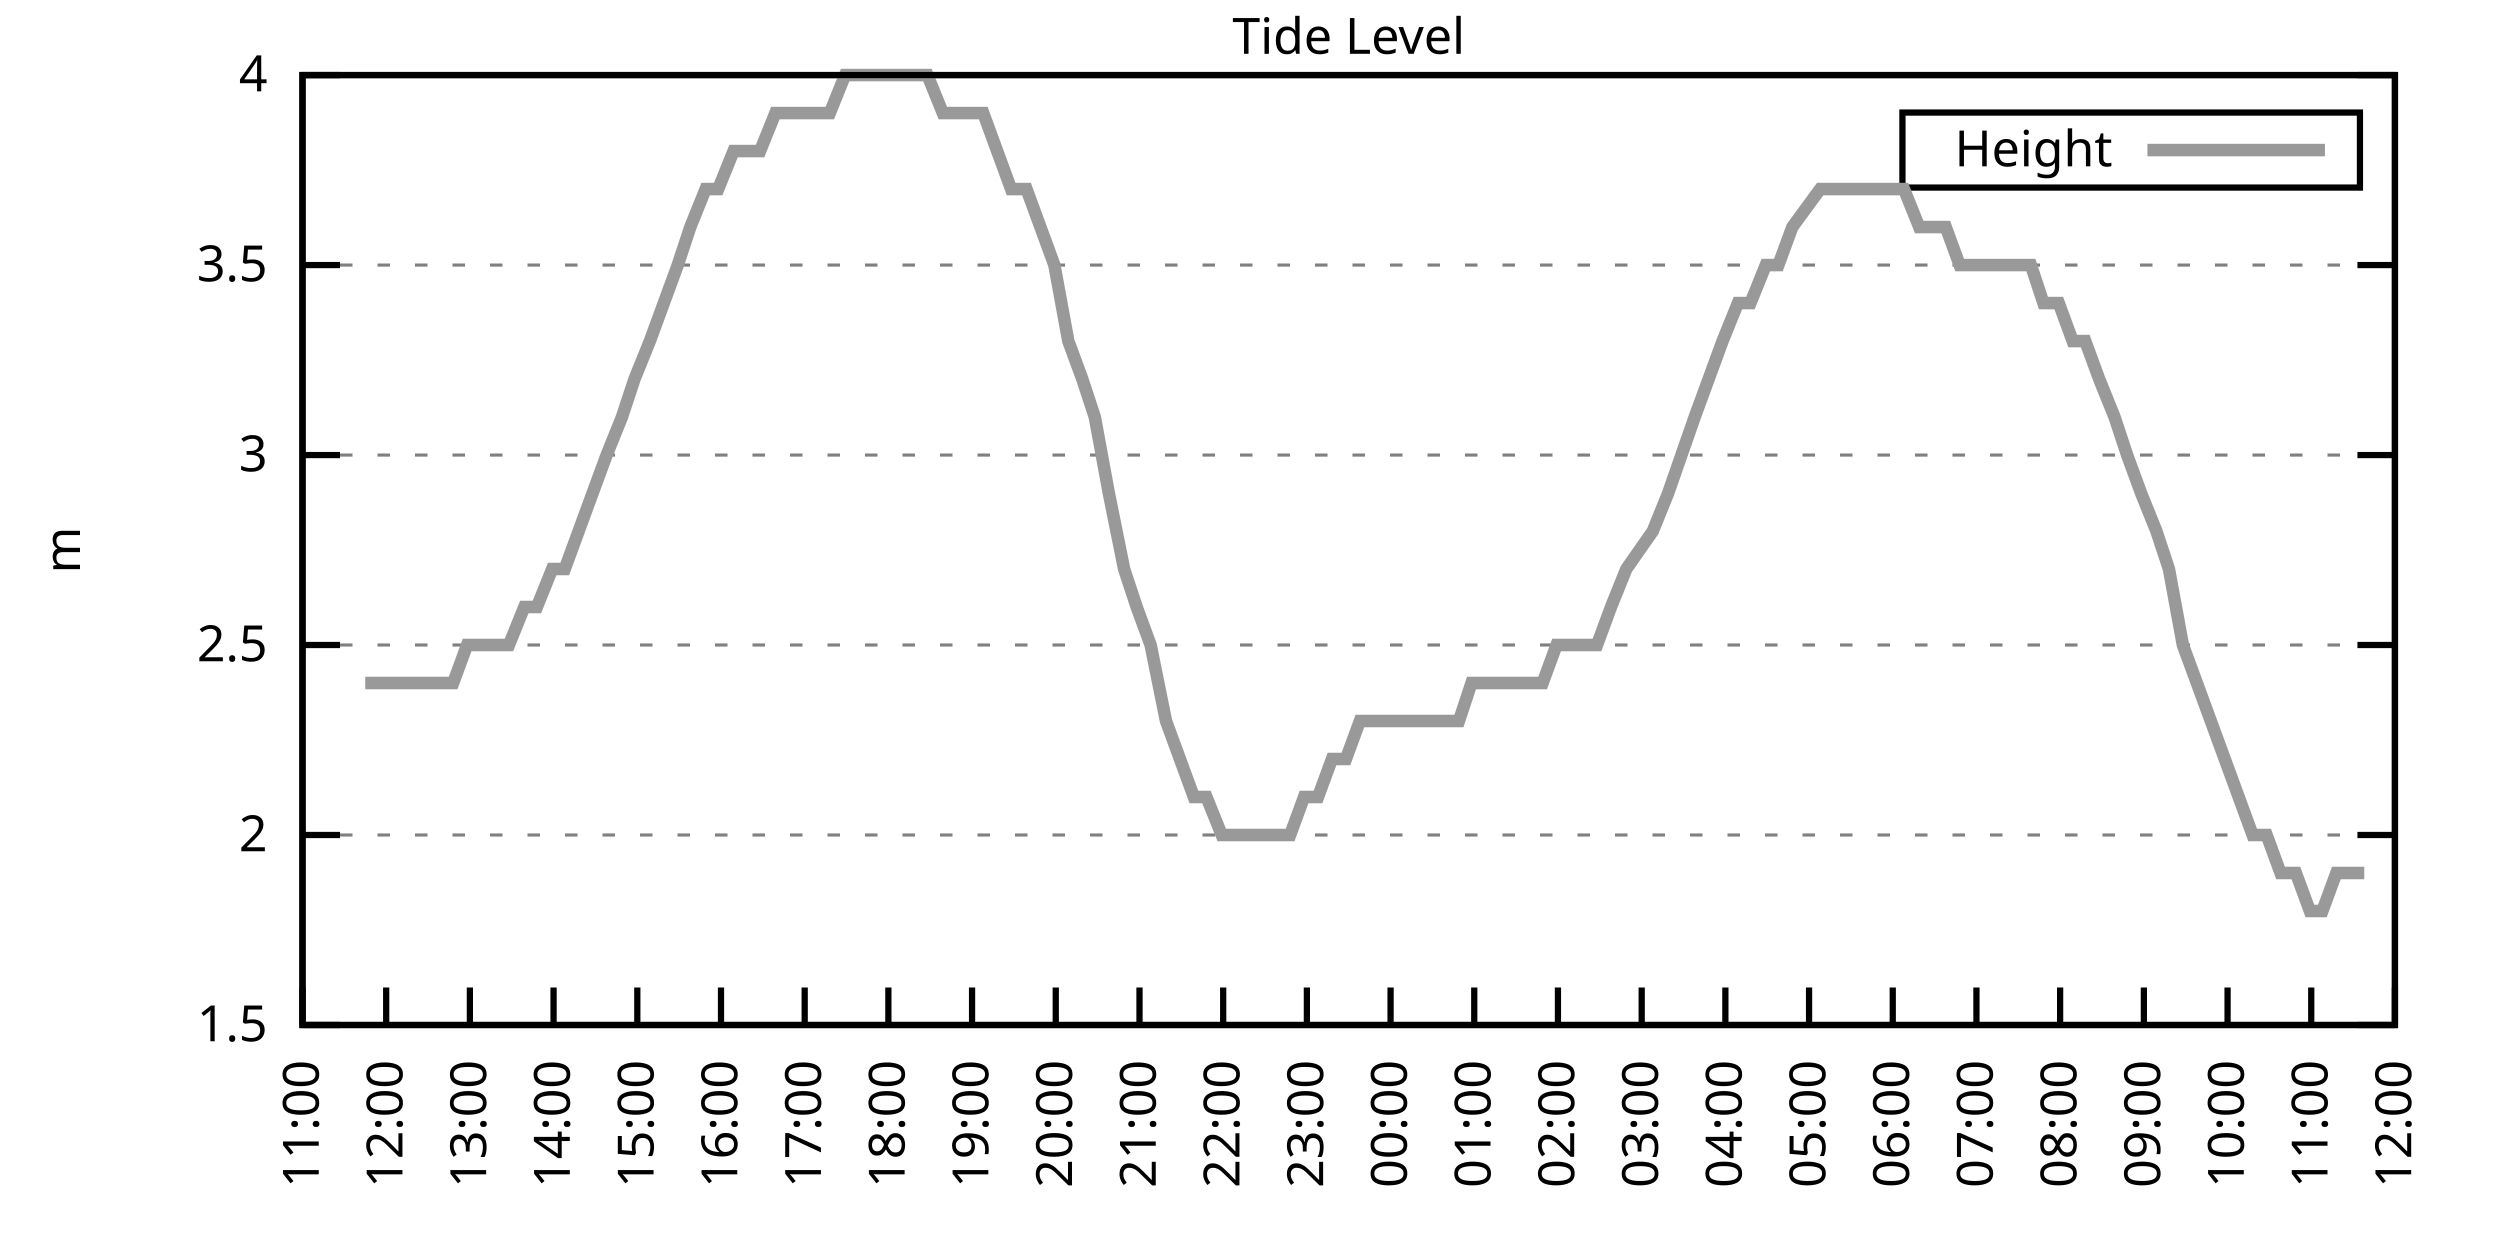
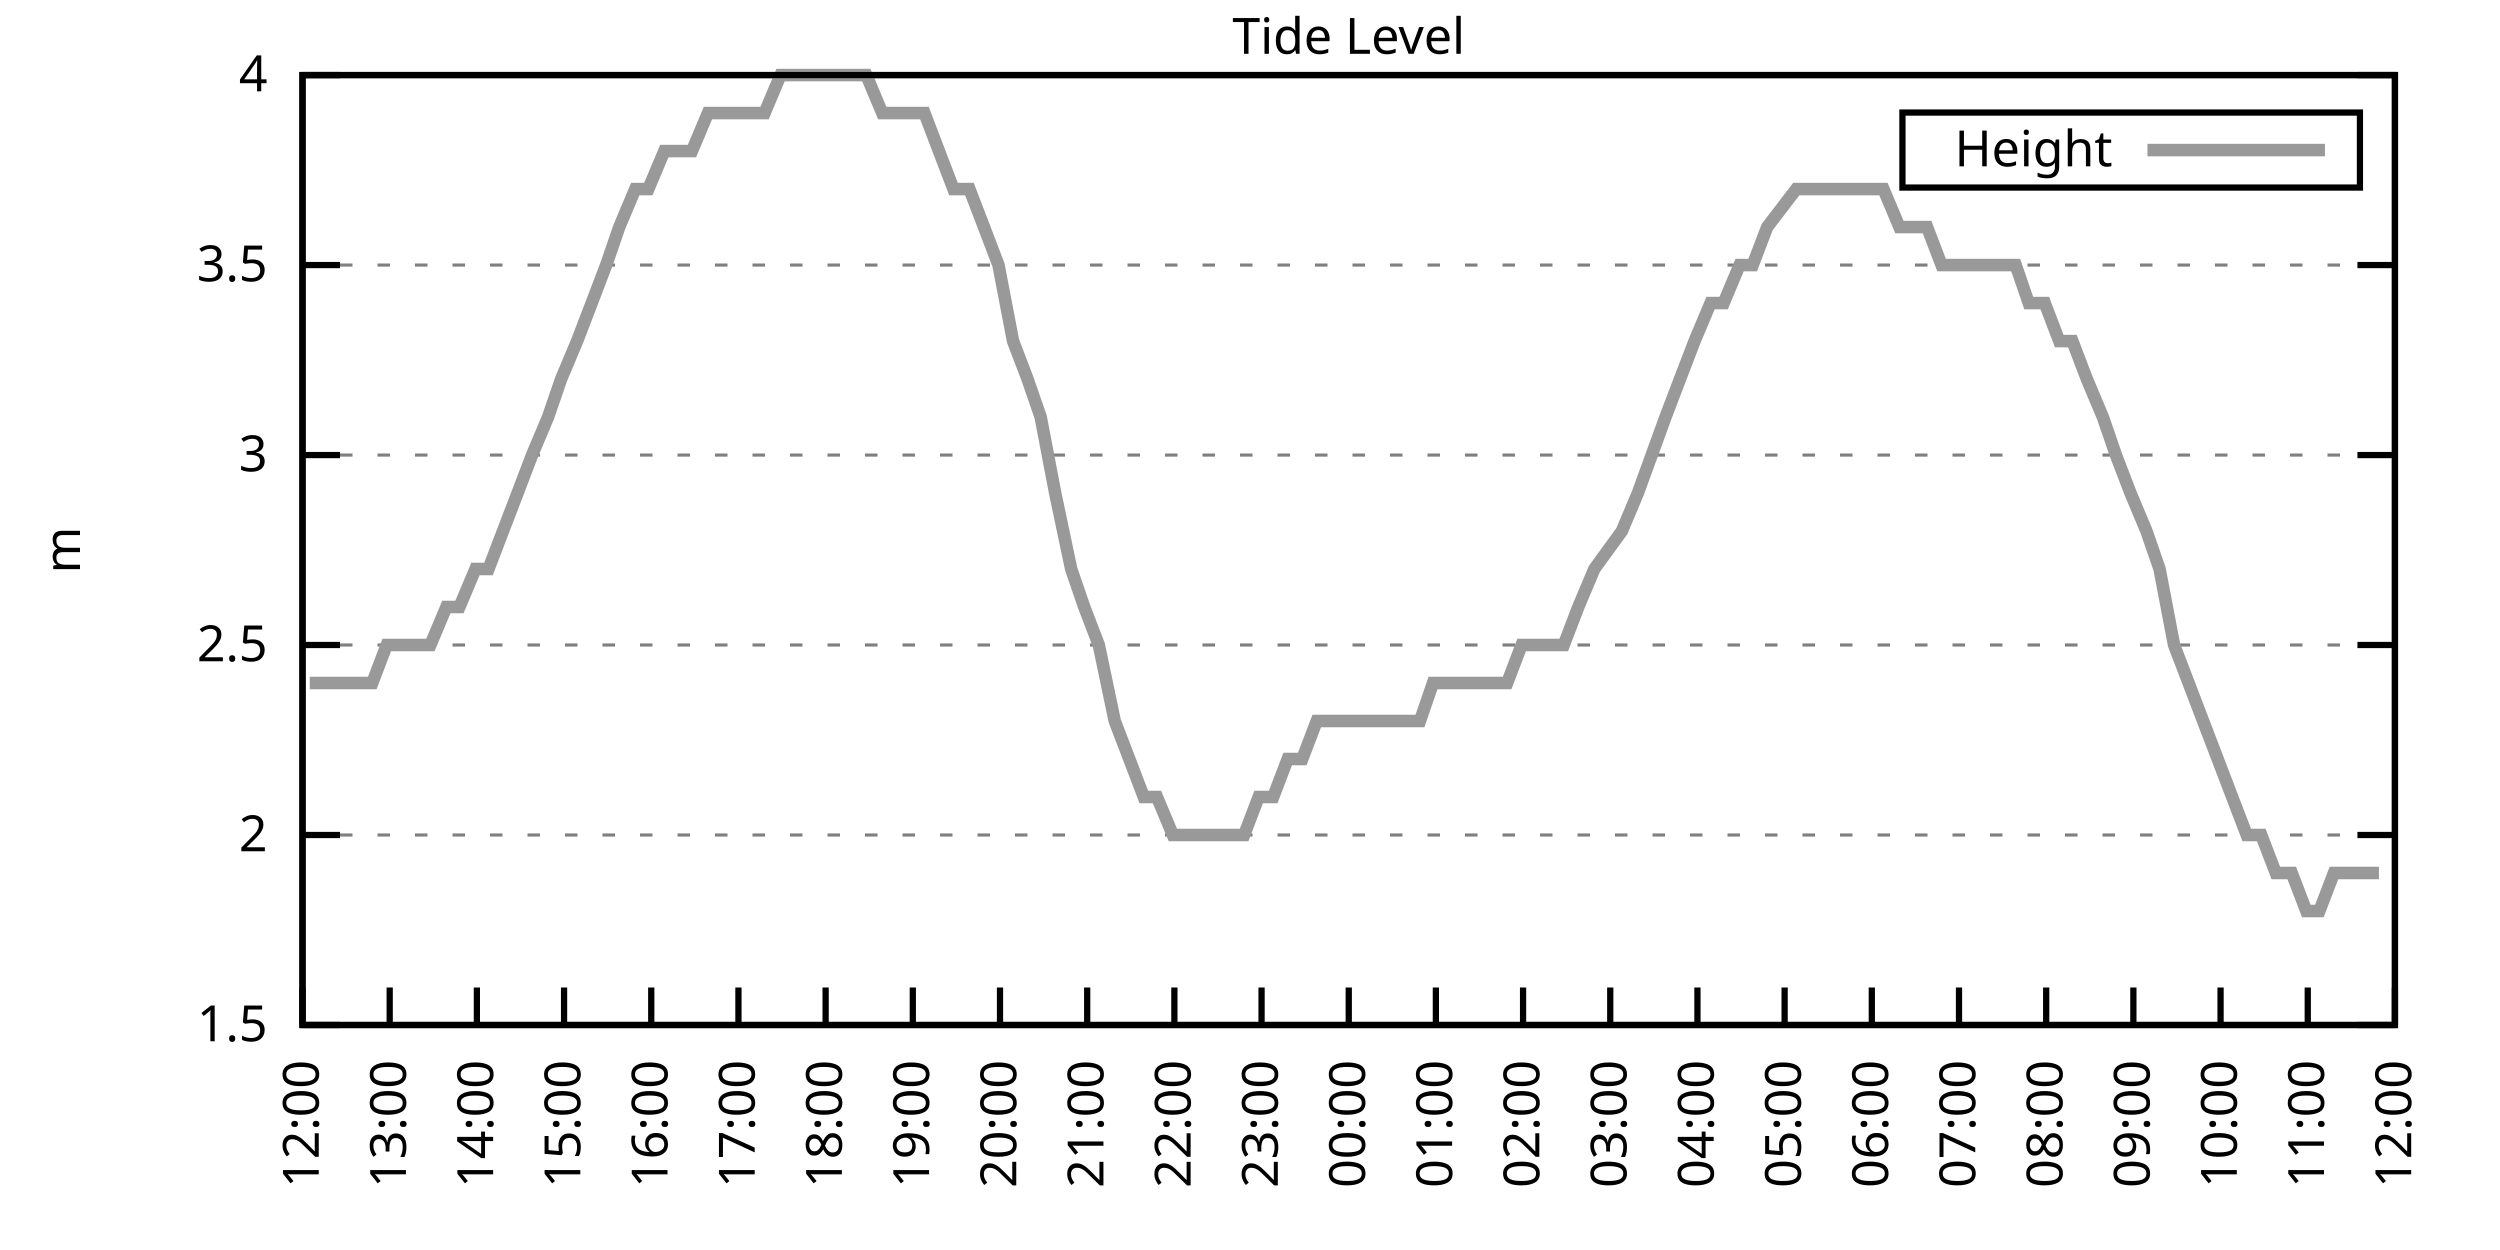
<svg xmlns="http://www.w3.org/2000/svg" xmlns:xlink="http://www.w3.org/1999/xlink" width="400" height="200" viewBox="0 0 400 200">
  <g id="gnuplot_canvas">
    <rect x="0" y="0" width="400" height="200" fill="none" />
    <defs>
      <circle id="gpDot" r="0.5" stroke-width="0.5" stroke="currentColor" />
      <path id="gpPt0" stroke-width="0.333" stroke="currentColor" d="M-1,0 h2 M0,-1 v2" />
      <path id="gpPt1" stroke-width="0.333" stroke="currentColor" d="M-1,-1 L1,1 M1,-1 L-1,1" />
      <path id="gpPt2" stroke-width="0.333" stroke="currentColor" d="M-1,0 L1,0 M0,-1 L0,1 M-1,-1 L1,1 M-1,1 L1,-1" />
      <rect id="gpPt3" stroke-width="0.333" stroke="currentColor" x="-1" y="-1" width="2" height="2" />
      <rect id="gpPt4" stroke-width="0.333" stroke="currentColor" fill="currentColor" x="-1" y="-1" width="2" height="2" />
      <circle id="gpPt5" stroke-width="0.333" stroke="currentColor" cx="0" cy="0" r="1" />
      <use xlink:href="#gpPt5" id="gpPt6" fill="currentColor" stroke="none" />
      <path id="gpPt7" stroke-width="0.333" stroke="currentColor" d="M0,-1.33 L-1.33,0.67 L1.33,0.67 z" />
      <use xlink:href="#gpPt7" id="gpPt8" fill="currentColor" stroke="none" />
      <use xlink:href="#gpPt7" id="gpPt9" stroke="currentColor" transform="rotate(180)" />
      <use xlink:href="#gpPt9" id="gpPt10" fill="currentColor" stroke="none" />
      <use xlink:href="#gpPt3" id="gpPt11" stroke="currentColor" transform="rotate(45)" />
      <use xlink:href="#gpPt11" id="gpPt12" fill="currentColor" stroke="none" />
      <path id="gpPt13" stroke-width="0.333" stroke="currentColor" d="M0,1.330 L1.265,0.411 L0.782,-1.067 L-0.782,-1.076 L-1.265,0.411 z" />
      <use xlink:href="#gpPt13" id="gpPt14" fill="currentColor" stroke="none" />
      <filter id="textbox" filterUnits="objectBoundingBox" x="0" y="0" height="1" width="1">
        <feFlood flood-color="white" flood-opacity="1" result="bgnd" />
        <feComposite in="SourceGraphic" in2="bgnd" operator="atop" />
      </filter>
      <filter id="greybox" filterUnits="objectBoundingBox" x="0" y="0" height="1" width="1">
        <feFlood flood-color="lightgrey" flood-opacity="1" result="grey" />
        <feComposite in="SourceGraphic" in2="grey" operator="atop" />
      </filter>
    </defs>
    <g fill="none" color="white" stroke="currentColor" stroke-width="1.00" stroke-linecap="butt" stroke-linejoin="miter">
</g>
    <g fill="none" color="black" stroke="currentColor" stroke-width="1.00" stroke-linecap="butt" stroke-linejoin="miter">
      <g stroke="none" shape-rendering="crispEdges">
        <polygon fill="rgb(255, 255, 255)" points="48.40,164.00 383.18,164.00 383.18,12.02 48.40,12.02 " />
      </g>
    </g>
    <g fill="none" color="black" stroke="currentColor" stroke-width="1.00" stroke-linecap="butt" stroke-linejoin="miter">
</g>
    <g fill="none" color="black" stroke="black" stroke-width="0.50" stroke-linecap="butt" stroke-linejoin="miter">
</g>
    <g fill="none" color="gray" stroke="currentColor" stroke-width="0.50" stroke-linecap="butt" stroke-linejoin="miter">
      <path stroke="gray" stroke-dasharray="2,4" class="gridline" d="M48.40,164.00 L383.19,164.00  " />
    </g>
    <g fill="none" color="gray" stroke="gray" stroke-width="1.00" stroke-linecap="butt" stroke-linejoin="miter">
</g>
    <g fill="none" color="black" stroke="currentColor" stroke-width="1.00" stroke-linecap="butt" stroke-linejoin="miter">
      <path stroke="black" d="M48.40,164.00 L54.40,164.00 M383.19,164.00 L377.19,164.00  " />
      <g transform="translate(42.80,166.60)" stroke="none" fill="black" font-family="Sans" font-size="8.00" text-anchor="end">
        <text>
          <tspan font-family="Sans"> 1.5</tspan>
        </text>
      </g>
    </g>
    <g fill="none" color="black" stroke="currentColor" stroke-width="1.00" stroke-linecap="butt" stroke-linejoin="miter">
</g>
    <g fill="none" color="black" stroke="black" stroke-width="0.50" stroke-linecap="butt" stroke-linejoin="miter">
</g>
    <g fill="none" color="gray" stroke="currentColor" stroke-width="0.50" stroke-linecap="butt" stroke-linejoin="miter">
      <path stroke="gray" stroke-dasharray="2,4" class="gridline" d="M48.40,133.60 L383.19,133.60  " />
    </g>
    <g fill="none" color="gray" stroke="gray" stroke-width="1.00" stroke-linecap="butt" stroke-linejoin="miter">
</g>
    <g fill="none" color="black" stroke="currentColor" stroke-width="1.00" stroke-linecap="butt" stroke-linejoin="miter">
      <path stroke="black" d="M48.40,133.60 L54.40,133.60 M383.19,133.60 L377.19,133.60  " />
      <g transform="translate(42.80,136.20)" stroke="none" fill="black" font-family="Sans" font-size="8.00" text-anchor="end">
        <text>
          <tspan font-family="Sans"> 2</tspan>
        </text>
      </g>
    </g>
    <g fill="none" color="black" stroke="currentColor" stroke-width="1.00" stroke-linecap="butt" stroke-linejoin="miter">
</g>
    <g fill="none" color="black" stroke="black" stroke-width="0.50" stroke-linecap="butt" stroke-linejoin="miter">
</g>
    <g fill="none" color="gray" stroke="currentColor" stroke-width="0.50" stroke-linecap="butt" stroke-linejoin="miter">
      <path stroke="gray" stroke-dasharray="2,4" class="gridline" d="M48.40,103.20 L383.19,103.20  " />
    </g>
    <g fill="none" color="gray" stroke="gray" stroke-width="1.00" stroke-linecap="butt" stroke-linejoin="miter">
</g>
    <g fill="none" color="black" stroke="currentColor" stroke-width="1.00" stroke-linecap="butt" stroke-linejoin="miter">
      <path stroke="black" d="M48.40,103.20 L54.40,103.20 M383.19,103.20 L377.19,103.20  " />
      <g transform="translate(42.80,105.80)" stroke="none" fill="black" font-family="Sans" font-size="8.00" text-anchor="end">
        <text>
          <tspan font-family="Sans"> 2.5</tspan>
        </text>
      </g>
    </g>
    <g fill="none" color="black" stroke="currentColor" stroke-width="1.00" stroke-linecap="butt" stroke-linejoin="miter">
</g>
    <g fill="none" color="black" stroke="black" stroke-width="0.50" stroke-linecap="butt" stroke-linejoin="miter">
</g>
    <g fill="none" color="gray" stroke="currentColor" stroke-width="0.50" stroke-linecap="butt" stroke-linejoin="miter">
      <path stroke="gray" stroke-dasharray="2,4" class="gridline" d="M48.40,72.81 L383.19,72.81  " />
    </g>
    <g fill="none" color="gray" stroke="gray" stroke-width="1.00" stroke-linecap="butt" stroke-linejoin="miter">
</g>
    <g fill="none" color="black" stroke="currentColor" stroke-width="1.00" stroke-linecap="butt" stroke-linejoin="miter">
      <path stroke="black" d="M48.40,72.81 L54.40,72.81 M383.19,72.81 L377.19,72.81  " />
      <g transform="translate(42.80,75.41)" stroke="none" fill="black" font-family="Sans" font-size="8.00" text-anchor="end">
        <text>
          <tspan font-family="Sans"> 3</tspan>
        </text>
      </g>
    </g>
    <g fill="none" color="black" stroke="currentColor" stroke-width="1.00" stroke-linecap="butt" stroke-linejoin="miter">
</g>
    <g fill="none" color="black" stroke="black" stroke-width="0.50" stroke-linecap="butt" stroke-linejoin="miter">
</g>
    <g fill="none" color="gray" stroke="currentColor" stroke-width="0.50" stroke-linecap="butt" stroke-linejoin="miter">
      <path stroke="gray" stroke-dasharray="2,4" class="gridline" d="M48.40,42.41 L383.19,42.41  " />
    </g>
    <g fill="none" color="gray" stroke="gray" stroke-width="1.00" stroke-linecap="butt" stroke-linejoin="miter">
</g>
    <g fill="none" color="black" stroke="currentColor" stroke-width="1.00" stroke-linecap="butt" stroke-linejoin="miter">
      <path stroke="black" d="M48.40,42.41 L54.40,42.41 M383.19,42.41 L377.19,42.41  " />
      <g transform="translate(42.80,45.01)" stroke="none" fill="black" font-family="Sans" font-size="8.00" text-anchor="end">
        <text>
          <tspan font-family="Sans"> 3.5</tspan>
        </text>
      </g>
    </g>
    <g fill="none" color="black" stroke="currentColor" stroke-width="1.00" stroke-linecap="butt" stroke-linejoin="miter">
</g>
    <g fill="none" color="black" stroke="black" stroke-width="0.50" stroke-linecap="butt" stroke-linejoin="miter">
</g>
    <g fill="none" color="gray" stroke="currentColor" stroke-width="0.50" stroke-linecap="butt" stroke-linejoin="miter">
      <path stroke="gray" stroke-dasharray="2,4" class="gridline" d="M48.40,12.01 L383.19,12.01  " />
    </g>
    <g fill="none" color="gray" stroke="gray" stroke-width="1.00" stroke-linecap="butt" stroke-linejoin="miter">
</g>
    <g fill="none" color="black" stroke="currentColor" stroke-width="1.00" stroke-linecap="butt" stroke-linejoin="miter">
      <path stroke="black" d="M48.40,12.01 L54.40,12.01 M383.19,12.01 L377.19,12.01  " />
      <g transform="translate(42.80,14.61)" stroke="none" fill="black" font-family="Sans" font-size="8.00" text-anchor="end">
        <text>
          <tspan font-family="Sans"> 4</tspan>
        </text>
      </g>
    </g>
    <g fill="none" color="black" stroke="currentColor" stroke-width="1.00" stroke-linecap="butt" stroke-linejoin="miter">
      <path stroke="black" d="M48.40,164.00 L48.40,158.00  " />
      <g transform="translate(51.00,169.60) rotate(270.00)" stroke="none" fill="black" font-family="Sans" font-size="8.00" text-anchor="end">
        <text>
-           <tspan font-family="Sans">11:00</tspan>
-         </text>
-       </g>
-     </g>
-     <g fill="none" color="black" stroke="currentColor" stroke-width="1.00" stroke-linecap="butt" stroke-linejoin="miter">
-       <path stroke="black" d="M61.79,164.00 L61.79,158.00  " />
-       <g transform="translate(64.39,169.60) rotate(270.00)" stroke="none" fill="black" font-family="Sans" font-size="8.00" text-anchor="end">
-         <text>
          <tspan font-family="Sans">12:00</tspan>
        </text>
      </g>
    </g>
    <g fill="none" color="black" stroke="currentColor" stroke-width="1.00" stroke-linecap="butt" stroke-linejoin="miter">
-       <path stroke="black" d="M75.18,164.00 L75.18,158.00  " />
-       <g transform="translate(77.78,169.60) rotate(270.00)" stroke="none" fill="black" font-family="Sans" font-size="8.00" text-anchor="end">
+       <path stroke="black" d="M62.35,164.00 L62.35,158.00  " />
+       <g transform="translate(64.95,169.60) rotate(270.00)" stroke="none" fill="black" font-family="Sans" font-size="8.00" text-anchor="end">
        <text>
          <tspan font-family="Sans">13:00</tspan>
        </text>
      </g>
    </g>
    <g fill="none" color="black" stroke="currentColor" stroke-width="1.00" stroke-linecap="butt" stroke-linejoin="miter">
-       <path stroke="black" d="M88.57,164.00 L88.57,158.00  " />
-       <g transform="translate(91.17,169.60) rotate(270.00)" stroke="none" fill="black" font-family="Sans" font-size="8.00" text-anchor="end">
+       <path stroke="black" d="M76.30,164.00 L76.30,158.00  " />
+       <g transform="translate(78.90,169.60) rotate(270.00)" stroke="none" fill="black" font-family="Sans" font-size="8.00" text-anchor="end">
        <text>
          <tspan font-family="Sans">14:00</tspan>
        </text>
      </g>
    </g>
    <g fill="none" color="black" stroke="currentColor" stroke-width="1.00" stroke-linecap="butt" stroke-linejoin="miter">
-       <path stroke="black" d="M101.97,164.00 L101.97,158.00  " />
-       <g transform="translate(104.57,169.60) rotate(270.00)" stroke="none" fill="black" font-family="Sans" font-size="8.00" text-anchor="end">
+       <path stroke="black" d="M90.25,164.00 L90.25,158.00  " />
+       <g transform="translate(92.85,169.60) rotate(270.00)" stroke="none" fill="black" font-family="Sans" font-size="8.00" text-anchor="end">
        <text>
          <tspan font-family="Sans">15:00</tspan>
        </text>
      </g>
    </g>
    <g fill="none" color="black" stroke="currentColor" stroke-width="1.00" stroke-linecap="butt" stroke-linejoin="miter">
-       <path stroke="black" d="M115.36,164.00 L115.36,158.00  " />
-       <g transform="translate(117.96,169.60) rotate(270.00)" stroke="none" fill="black" font-family="Sans" font-size="8.00" text-anchor="end">
+       <path stroke="black" d="M104.20,164.00 L104.20,158.00  " />
+       <g transform="translate(106.80,169.60) rotate(270.00)" stroke="none" fill="black" font-family="Sans" font-size="8.00" text-anchor="end">
        <text>
          <tspan font-family="Sans">16:00</tspan>
        </text>
      </g>
    </g>
    <g fill="none" color="black" stroke="currentColor" stroke-width="1.00" stroke-linecap="butt" stroke-linejoin="miter">
-       <path stroke="black" d="M128.75,164.00 L128.75,158.00  " />
-       <g transform="translate(131.35,169.60) rotate(270.00)" stroke="none" fill="black" font-family="Sans" font-size="8.00" text-anchor="end">
+       <path stroke="black" d="M118.15,164.00 L118.15,158.00  " />
+       <g transform="translate(120.75,169.60) rotate(270.00)" stroke="none" fill="black" font-family="Sans" font-size="8.00" text-anchor="end">
        <text>
          <tspan font-family="Sans">17:00</tspan>
        </text>
      </g>
    </g>
    <g fill="none" color="black" stroke="currentColor" stroke-width="1.00" stroke-linecap="butt" stroke-linejoin="miter">
-       <path stroke="black" d="M142.14,164.00 L142.14,158.00  " />
-       <g transform="translate(144.74,169.60) rotate(270.00)" stroke="none" fill="black" font-family="Sans" font-size="8.00" text-anchor="end">
+       <path stroke="black" d="M132.10,164.00 L132.10,158.00  " />
+       <g transform="translate(134.70,169.60) rotate(270.00)" stroke="none" fill="black" font-family="Sans" font-size="8.00" text-anchor="end">
        <text>
          <tspan font-family="Sans">18:00</tspan>
        </text>
      </g>
    </g>
    <g fill="none" color="black" stroke="currentColor" stroke-width="1.00" stroke-linecap="butt" stroke-linejoin="miter">
-       <path stroke="black" d="M155.53,164.00 L155.53,158.00  " />
-       <g transform="translate(158.13,169.60) rotate(270.00)" stroke="none" fill="black" font-family="Sans" font-size="8.00" text-anchor="end">
+       <path stroke="black" d="M146.05,164.00 L146.05,158.00  " />
+       <g transform="translate(148.65,169.60) rotate(270.00)" stroke="none" fill="black" font-family="Sans" font-size="8.00" text-anchor="end">
        <text>
          <tspan font-family="Sans">19:00</tspan>
        </text>
      </g>
    </g>
    <g fill="none" color="black" stroke="currentColor" stroke-width="1.00" stroke-linecap="butt" stroke-linejoin="miter">
-       <path stroke="black" d="M168.92,164.00 L168.92,158.00  " />
-       <g transform="translate(171.52,169.60) rotate(270.00)" stroke="none" fill="black" font-family="Sans" font-size="8.00" text-anchor="end">
+       <path stroke="black" d="M160.00,164.00 L160.00,158.00  " />
+       <g transform="translate(162.60,169.60) rotate(270.00)" stroke="none" fill="black" font-family="Sans" font-size="8.00" text-anchor="end">
        <text>
          <tspan font-family="Sans">20:00</tspan>
        </text>
      </g>
    </g>
    <g fill="none" color="black" stroke="currentColor" stroke-width="1.00" stroke-linecap="butt" stroke-linejoin="miter">
-       <path stroke="black" d="M182.32,164.00 L182.32,158.00  " />
-       <g transform="translate(184.92,169.60) rotate(270.00)" stroke="none" fill="black" font-family="Sans" font-size="8.00" text-anchor="end">
+       <path stroke="black" d="M173.95,164.00 L173.95,158.00  " />
+       <g transform="translate(176.55,169.60) rotate(270.00)" stroke="none" fill="black" font-family="Sans" font-size="8.00" text-anchor="end">
        <text>
          <tspan font-family="Sans">21:00</tspan>
        </text>
      </g>
    </g>
    <g fill="none" color="black" stroke="currentColor" stroke-width="1.00" stroke-linecap="butt" stroke-linejoin="miter">
-       <path stroke="black" d="M195.71,164.00 L195.71,158.00  " />
-       <g transform="translate(198.31,169.60) rotate(270.00)" stroke="none" fill="black" font-family="Sans" font-size="8.00" text-anchor="end">
+       <path stroke="black" d="M187.90,164.00 L187.90,158.00  " />
+       <g transform="translate(190.50,169.60) rotate(270.00)" stroke="none" fill="black" font-family="Sans" font-size="8.00" text-anchor="end">
        <text>
          <tspan font-family="Sans">22:00</tspan>
        </text>
      </g>
    </g>
    <g fill="none" color="black" stroke="currentColor" stroke-width="1.00" stroke-linecap="butt" stroke-linejoin="miter">
-       <path stroke="black" d="M209.10,164.00 L209.10,158.00  " />
-       <g transform="translate(211.70,169.60) rotate(270.00)" stroke="none" fill="black" font-family="Sans" font-size="8.00" text-anchor="end">
+       <path stroke="black" d="M201.85,164.00 L201.85,158.00  " />
+       <g transform="translate(204.45,169.60) rotate(270.00)" stroke="none" fill="black" font-family="Sans" font-size="8.00" text-anchor="end">
        <text>
          <tspan font-family="Sans">23:00</tspan>
        </text>
      </g>
    </g>
    <g fill="none" color="black" stroke="currentColor" stroke-width="1.00" stroke-linecap="butt" stroke-linejoin="miter">
-       <path stroke="black" d="M222.49,164.00 L222.49,158.00  " />
-       <g transform="translate(225.09,169.60) rotate(270.00)" stroke="none" fill="black" font-family="Sans" font-size="8.00" text-anchor="end">
+       <path stroke="black" d="M215.80,164.00 L215.80,158.00  " />
+       <g transform="translate(218.40,169.60) rotate(270.00)" stroke="none" fill="black" font-family="Sans" font-size="8.00" text-anchor="end">
        <text>
          <tspan font-family="Sans">00:00</tspan>
        </text>
      </g>
    </g>
    <g fill="none" color="black" stroke="currentColor" stroke-width="1.00" stroke-linecap="butt" stroke-linejoin="miter">
-       <path stroke="black" d="M235.88,164.00 L235.88,158.00  " />
-       <g transform="translate(238.48,169.60) rotate(270.00)" stroke="none" fill="black" font-family="Sans" font-size="8.00" text-anchor="end">
+       <path stroke="black" d="M229.74,164.00 L229.74,158.00  " />
+       <g transform="translate(232.34,169.60) rotate(270.00)" stroke="none" fill="black" font-family="Sans" font-size="8.00" text-anchor="end">
        <text>
          <tspan font-family="Sans">01:00</tspan>
        </text>
      </g>
    </g>
    <g fill="none" color="black" stroke="currentColor" stroke-width="1.00" stroke-linecap="butt" stroke-linejoin="miter">
-       <path stroke="black" d="M249.27,164.00 L249.27,158.00  " />
-       <g transform="translate(251.87,169.60) rotate(270.00)" stroke="none" fill="black" font-family="Sans" font-size="8.00" text-anchor="end">
+       <path stroke="black" d="M243.69,164.00 L243.69,158.00  " />
+       <g transform="translate(246.29,169.60) rotate(270.00)" stroke="none" fill="black" font-family="Sans" font-size="8.00" text-anchor="end">
        <text>
          <tspan font-family="Sans">02:00</tspan>
        </text>
      </g>
    </g>
    <g fill="none" color="black" stroke="currentColor" stroke-width="1.00" stroke-linecap="butt" stroke-linejoin="miter">
-       <path stroke="black" d="M262.67,164.00 L262.67,158.00  " />
-       <g transform="translate(265.27,169.60) rotate(270.00)" stroke="none" fill="black" font-family="Sans" font-size="8.00" text-anchor="end">
+       <path stroke="black" d="M257.64,164.00 L257.64,158.00  " />
+       <g transform="translate(260.24,169.60) rotate(270.00)" stroke="none" fill="black" font-family="Sans" font-size="8.00" text-anchor="end">
        <text>
          <tspan font-family="Sans">03:00</tspan>
        </text>
      </g>
    </g>
    <g fill="none" color="black" stroke="currentColor" stroke-width="1.00" stroke-linecap="butt" stroke-linejoin="miter">
-       <path stroke="black" d="M276.06,164.00 L276.06,158.00  " />
-       <g transform="translate(278.66,169.60) rotate(270.00)" stroke="none" fill="black" font-family="Sans" font-size="8.00" text-anchor="end">
+       <path stroke="black" d="M271.59,164.00 L271.59,158.00  " />
+       <g transform="translate(274.19,169.60) rotate(270.00)" stroke="none" fill="black" font-family="Sans" font-size="8.00" text-anchor="end">
        <text>
          <tspan font-family="Sans">04:00</tspan>
        </text>
      </g>
    </g>
    <g fill="none" color="black" stroke="currentColor" stroke-width="1.00" stroke-linecap="butt" stroke-linejoin="miter">
-       <path stroke="black" d="M289.45,164.00 L289.45,158.00  " />
-       <g transform="translate(292.05,169.60) rotate(270.00)" stroke="none" fill="black" font-family="Sans" font-size="8.00" text-anchor="end">
+       <path stroke="black" d="M285.54,164.00 L285.54,158.00  " />
+       <g transform="translate(288.14,169.60) rotate(270.00)" stroke="none" fill="black" font-family="Sans" font-size="8.00" text-anchor="end">
        <text>
          <tspan font-family="Sans">05:00</tspan>
        </text>
      </g>
    </g>
    <g fill="none" color="black" stroke="currentColor" stroke-width="1.00" stroke-linecap="butt" stroke-linejoin="miter">
-       <path stroke="black" d="M302.84,164.00 L302.84,158.00  " />
-       <g transform="translate(305.44,169.60) rotate(270.00)" stroke="none" fill="black" font-family="Sans" font-size="8.00" text-anchor="end">
+       <path stroke="black" d="M299.49,164.00 L299.49,158.00  " />
+       <g transform="translate(302.09,169.60) rotate(270.00)" stroke="none" fill="black" font-family="Sans" font-size="8.00" text-anchor="end">
        <text>
          <tspan font-family="Sans">06:00</tspan>
        </text>
      </g>
    </g>
    <g fill="none" color="black" stroke="currentColor" stroke-width="1.00" stroke-linecap="butt" stroke-linejoin="miter">
-       <path stroke="black" d="M316.23,164.00 L316.23,158.00  " />
-       <g transform="translate(318.83,169.60) rotate(270.00)" stroke="none" fill="black" font-family="Sans" font-size="8.00" text-anchor="end">
+       <path stroke="black" d="M313.44,164.00 L313.44,158.00  " />
+       <g transform="translate(316.04,169.60) rotate(270.00)" stroke="none" fill="black" font-family="Sans" font-size="8.00" text-anchor="end">
        <text>
          <tspan font-family="Sans">07:00</tspan>
        </text>
      </g>
    </g>
    <g fill="none" color="black" stroke="currentColor" stroke-width="1.00" stroke-linecap="butt" stroke-linejoin="miter">
-       <path stroke="black" d="M329.62,164.00 L329.62,158.00  " />
-       <g transform="translate(332.22,169.60) rotate(270.00)" stroke="none" fill="black" font-family="Sans" font-size="8.00" text-anchor="end">
+       <path stroke="black" d="M327.39,164.00 L327.39,158.00  " />
+       <g transform="translate(329.99,169.60) rotate(270.00)" stroke="none" fill="black" font-family="Sans" font-size="8.00" text-anchor="end">
        <text>
          <tspan font-family="Sans">08:00</tspan>
        </text>
      </g>
    </g>
    <g fill="none" color="black" stroke="currentColor" stroke-width="1.00" stroke-linecap="butt" stroke-linejoin="miter">
-       <path stroke="black" d="M343.02,164.00 L343.02,158.00  " />
-       <g transform="translate(345.62,169.60) rotate(270.00)" stroke="none" fill="black" font-family="Sans" font-size="8.00" text-anchor="end">
+       <path stroke="black" d="M341.34,164.00 L341.34,158.00  " />
+       <g transform="translate(343.94,169.60) rotate(270.00)" stroke="none" fill="black" font-family="Sans" font-size="8.00" text-anchor="end">
        <text>
          <tspan font-family="Sans">09:00</tspan>
        </text>
      </g>
    </g>
    <g fill="none" color="black" stroke="currentColor" stroke-width="1.00" stroke-linecap="butt" stroke-linejoin="miter">
-       <path stroke="black" d="M356.41,164.00 L356.41,158.00  " />
-       <g transform="translate(359.01,169.60) rotate(270.00)" stroke="none" fill="black" font-family="Sans" font-size="8.00" text-anchor="end">
+       <path stroke="black" d="M355.29,164.00 L355.29,158.00  " />
+       <g transform="translate(357.89,169.60) rotate(270.00)" stroke="none" fill="black" font-family="Sans" font-size="8.00" text-anchor="end">
        <text>
          <tspan font-family="Sans">10:00</tspan>
        </text>
      </g>
    </g>
    <g fill="none" color="black" stroke="currentColor" stroke-width="1.00" stroke-linecap="butt" stroke-linejoin="miter">
-       <path stroke="black" d="M369.80,164.00 L369.80,158.00  " />
-       <g transform="translate(372.40,169.60) rotate(270.00)" stroke="none" fill="black" font-family="Sans" font-size="8.00" text-anchor="end">
+       <path stroke="black" d="M369.24,164.00 L369.24,158.00  " />
+       <g transform="translate(371.84,169.60) rotate(270.00)" stroke="none" fill="black" font-family="Sans" font-size="8.00" text-anchor="end">
        <text>
          <tspan font-family="Sans">11:00</tspan>
        </text>
      </g>
    </g>
    <g fill="none" color="black" stroke="currentColor" stroke-width="1.00" stroke-linecap="butt" stroke-linejoin="miter">
      <path stroke="black" d="M383.19,164.00 L383.19,158.00  " />
      <g transform="translate(385.79,169.60) rotate(270.00)" stroke="none" fill="black" font-family="Sans" font-size="8.00" text-anchor="end">
        <text>
          <tspan font-family="Sans">12:00</tspan>
        </text>
      </g>
    </g>
    <g fill="none" color="black" stroke="currentColor" stroke-width="1.00" stroke-linecap="butt" stroke-linejoin="miter">
</g>
    <g fill="none" color="black" stroke="currentColor" stroke-width="1.00" stroke-linecap="butt" stroke-linejoin="miter">
      <path stroke="black" d="M48.40,12.01 L48.40,164.00 L383.19,164.00 L383.19,12.01 L48.40,12.01 Z  " />
    </g>
    <g fill="none" color="black" stroke="currentColor" stroke-width="1.00" stroke-linecap="butt" stroke-linejoin="miter">
</g>
    <g fill="none" color="black" stroke="currentColor" stroke-width="1.00" stroke-linecap="butt" stroke-linejoin="miter">
      <path stroke="black" d="M304.39,30.01 L304.39,18.01 L377.59,18.01 L377.59,30.01 L304.39,30.01 Z  " />
    </g>
    <g id="Tide_level_plot_1">
      <g fill="none" color="white" stroke="black" stroke-width="2.00" stroke-linecap="butt" stroke-linejoin="miter">
</g>
      <g fill="none" color="black" stroke="currentColor" stroke-width="2.00" stroke-linecap="butt" stroke-linejoin="miter">
        <g transform="translate(337.99,26.61)" stroke="none" fill="black" font-family="Sans" font-size="8.00" text-anchor="end">
          <text>
            <tspan font-family="Sans">Height</tspan>
          </text>
        </g>
      </g>
      <g fill="none" color="black" stroke="currentColor" stroke-width="2.00" stroke-linecap="butt" stroke-linejoin="miter">
-         <path stroke="rgb(153, 153, 153)" d="M343.59,24.01 L371.99,24.01 M58.44,109.28 L60.68,109.28 L62.91,109.28 L65.36,109.28 L67.37,109.28 L70.27,109.28   L72.50,109.28 L74.74,103.20 L76.97,103.20 L79.20,103.20 L81.43,103.20 L83.89,97.12 L85.90,97.12 L88.35,91.04   L90.36,91.04 L92.59,84.97 L94.82,78.89 L97.06,72.81 L99.51,66.73 L101.52,60.65 L103.98,54.57 L106.21,48.49   L108.44,42.41 L110.45,36.33 L112.90,30.25 L114.91,30.25 L117.37,24.17 L119.38,24.17 L121.61,24.17 L124.06,18.09   L126.07,18.09 L128.30,18.09 L130.54,18.09 L132.77,18.09 L135.22,12.01 L137.23,12.01 L139.46,12.01 L141.92,12.01   L144.15,12.01 L146.16,12.01 L148.39,12.01 L150.85,18.09 L153.08,18.09 L155.09,18.09 L157.32,18.09 L159.55,24.17   L161.78,30.25 L164.24,30.25 L166.47,36.33 L168.70,42.41 L170.93,54.57 L173.17,60.65 L175.17,66.73 L177.41,78.89   L179.86,91.04 L181.87,97.12 L184.10,103.20 L186.56,115.36 L188.79,121.44 L191.02,127.52 L193.03,127.52 L195.48,133.60   L197.72,133.60 L199.73,133.60 L201.96,133.60 L204.41,133.60 L206.42,133.60 L208.65,127.52 L210.88,127.52 L213.12,121.44   L215.35,121.44 L217.58,115.36 L219.81,115.36 L222.04,115.36 L224.50,115.36 L226.73,115.36 L228.96,115.36 L231.20,115.36   L233.43,115.36 L235.44,109.28 L237.89,109.28 L240.12,109.28 L242.13,109.28 L244.14,109.28 L246.82,109.28 L249.05,103.20   L251.06,103.20 L253.51,103.20 L255.52,103.20 L257.76,97.12 L260.21,91.04 L264.45,84.97 L266.91,78.89 L271.15,66.73   L273.38,60.65 L275.61,54.57 L278.07,48.49 L280.07,48.49 L282.53,42.41 L284.54,42.41 L286.77,36.33 L291.23,30.25   L293.69,30.25 L295.70,30.25 L298.15,30.25 L300.16,30.25 L302.39,30.25 L304.63,30.25 L307.08,36.33 L309.31,36.33   L311.32,36.33 L313.55,42.41 L315.79,42.41 L318.24,42.41 L320.25,42.41 L322.48,42.41 L324.94,42.41 L326.95,48.49   L329.40,48.49 L331.63,54.57 L333.64,54.57 L335.87,60.65 L338.33,66.73 L340.34,72.81 L342.57,78.89 L345.02,84.97   L347.03,91.04 L349.26,103.20 L351.50,109.28 L353.73,115.36 L355.96,121.44 L358.19,127.52 L360.42,133.60 L362.66,133.60   L364.89,139.68 L367.34,139.68 L369.58,145.76 L371.58,145.76 L373.82,139.68 L376.05,139.68 L378.28,139.68  " />
+         <path stroke="rgb(153, 153, 153)" d="M343.59,24.01 L371.99,24.01 M49.56,109.28 L52.12,109.28 L54.21,109.28 L57.23,109.28 L59.56,109.28 L61.88,103.20   L64.21,103.20 L66.53,103.20 L68.86,103.20 L71.42,97.12 L73.51,97.12 L76.07,91.04 L78.16,91.04 L80.48,84.97   L82.81,78.89 L85.13,72.81 L87.69,66.73 L89.78,60.65 L92.34,54.57 L94.67,48.49 L96.99,42.41 L99.08,36.33   L101.64,30.25 L103.73,30.25 L106.29,24.17 L108.38,24.17 L110.71,24.17 L113.27,18.09 L115.36,18.09 L117.68,18.09   L120.01,18.09 L122.33,18.09 L124.89,12.01 L126.98,12.01 L129.31,12.01 L131.87,12.01 L134.19,12.01 L136.28,12.01   L138.61,12.01 L141.16,18.09 L143.49,18.09 L145.58,18.09 L147.91,18.09 L150.23,24.17 L152.56,30.25 L155.11,30.25   L157.44,36.33 L159.76,42.41 L162.09,54.57 L164.41,60.65 L166.51,66.73 L168.83,78.89 L171.39,91.04 L173.48,97.12   L175.81,103.20 L178.36,115.36 L180.69,121.44 L183.01,127.52 L185.11,127.52 L187.66,133.60 L189.99,133.60 L192.08,133.60   L194.41,133.60 L196.96,133.60 L199.06,133.60 L201.38,127.52 L203.71,127.52 L206.03,121.44 L208.36,121.44 L210.68,115.36   L213.01,115.36 L215.33,115.36 L217.89,115.36 L220.21,115.36 L222.54,115.36 L224.86,115.36 L227.19,115.36 L229.28,109.28   L231.84,109.28 L234.16,109.28 L236.25,109.28 L238.35,109.28 L241.14,109.28 L243.46,103.20 L245.55,103.20 L248.11,103.20   L250.20,103.20 L252.53,97.12 L255.09,91.04 L259.50,84.97 L262.06,78.89 L266.48,66.73 L268.80,60.65 L271.13,54.57   L273.69,48.49 L275.78,48.49 L278.34,42.41 L280.43,42.41 L282.75,36.33 L287.40,30.25 L289.96,30.25 L292.05,30.25   L294.61,30.25 L296.70,30.25 L299.03,30.25 L301.35,30.25 L303.91,36.33 L306.23,36.33 L308.33,36.33 L310.65,42.41   L312.98,42.41 L315.53,42.41 L317.63,42.41 L319.95,42.41 L322.51,42.41 L324.60,48.49 L327.16,48.49 L329.48,54.57   L331.58,54.57 L333.90,60.65 L336.46,66.73 L338.55,72.81 L340.88,78.89 L343.43,84.97 L345.53,91.04 L347.85,103.20   L350.18,109.28 L352.50,115.36 L354.83,121.44 L357.15,127.52 L359.48,133.60 L361.80,133.60 L364.13,139.68 L366.68,139.68   L369.01,145.76 L371.10,145.76 L373.43,139.68 L375.75,139.68 L378.08,139.68 L380.63,139.68  " />
      </g>
    </g>
    <g fill="none" color="black" stroke="currentColor" stroke-width="2.00" stroke-linecap="butt" stroke-linejoin="miter">
</g>
    <g fill="none" color="black" stroke="black" stroke-width="1.00" stroke-linecap="butt" stroke-linejoin="miter">
</g>
    <g fill="none" color="black" stroke="currentColor" stroke-width="1.00" stroke-linecap="butt" stroke-linejoin="miter">
      <path stroke="black" d="M48.40,12.01 L48.40,164.00 L383.19,164.00 L383.19,12.01 L48.40,12.01 Z  " />
      <g transform="translate(12.80,88.01) rotate(270.00)" stroke="none" fill="black" font-family="Sans" font-size="8.00" text-anchor="middle">
        <text>
          <tspan font-family="Sans">m</tspan>
        </text>
      </g>
    </g>
    <g fill="none" color="black" stroke="currentColor" stroke-width="1.00" stroke-linecap="butt" stroke-linejoin="miter">
</g>
    <g fill="none" color="black" stroke="currentColor" stroke-width="1.00" stroke-linecap="butt" stroke-linejoin="miter">
      <g transform="translate(215.79,8.61)" stroke="none" fill="black" font-family="Sans" font-size="8.00" text-anchor="middle">
        <text>
          <tspan font-family="Sans">Tide Level</tspan>
        </text>
      </g>
    </g>
    <g fill="none" color="black" stroke="currentColor" stroke-width="1.00" stroke-linecap="butt" stroke-linejoin="miter">
</g>
  </g>
</svg>
